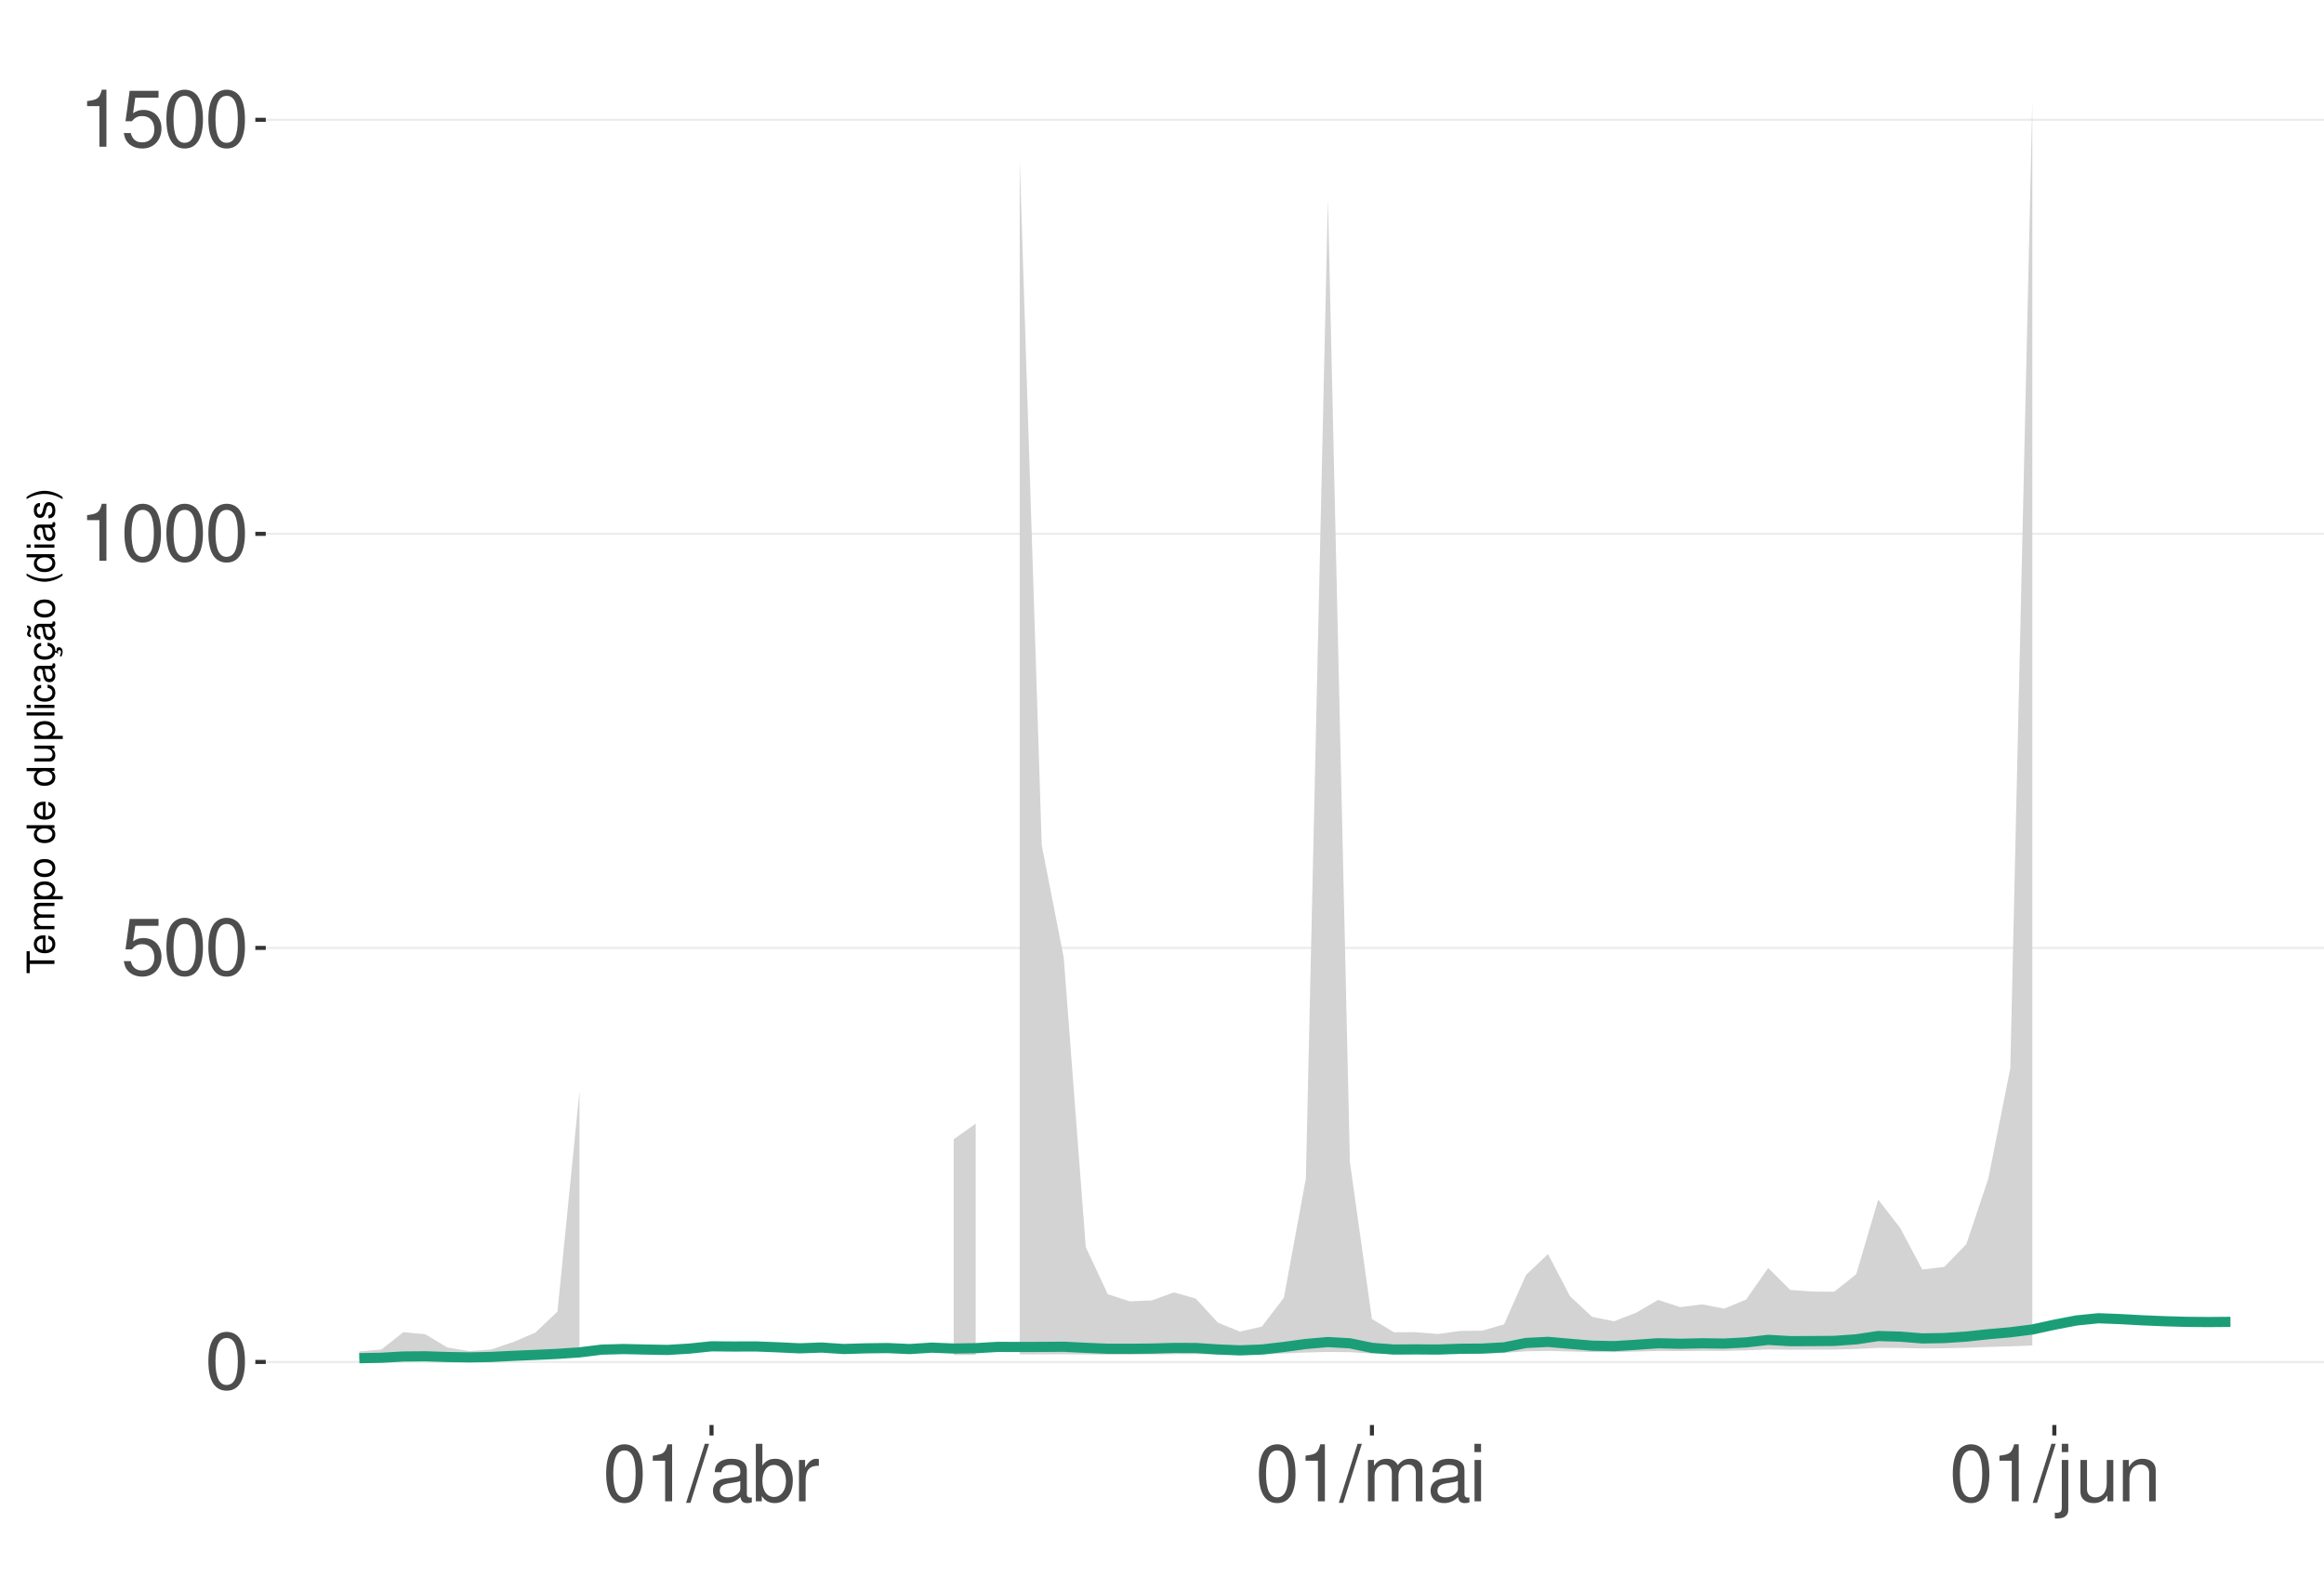
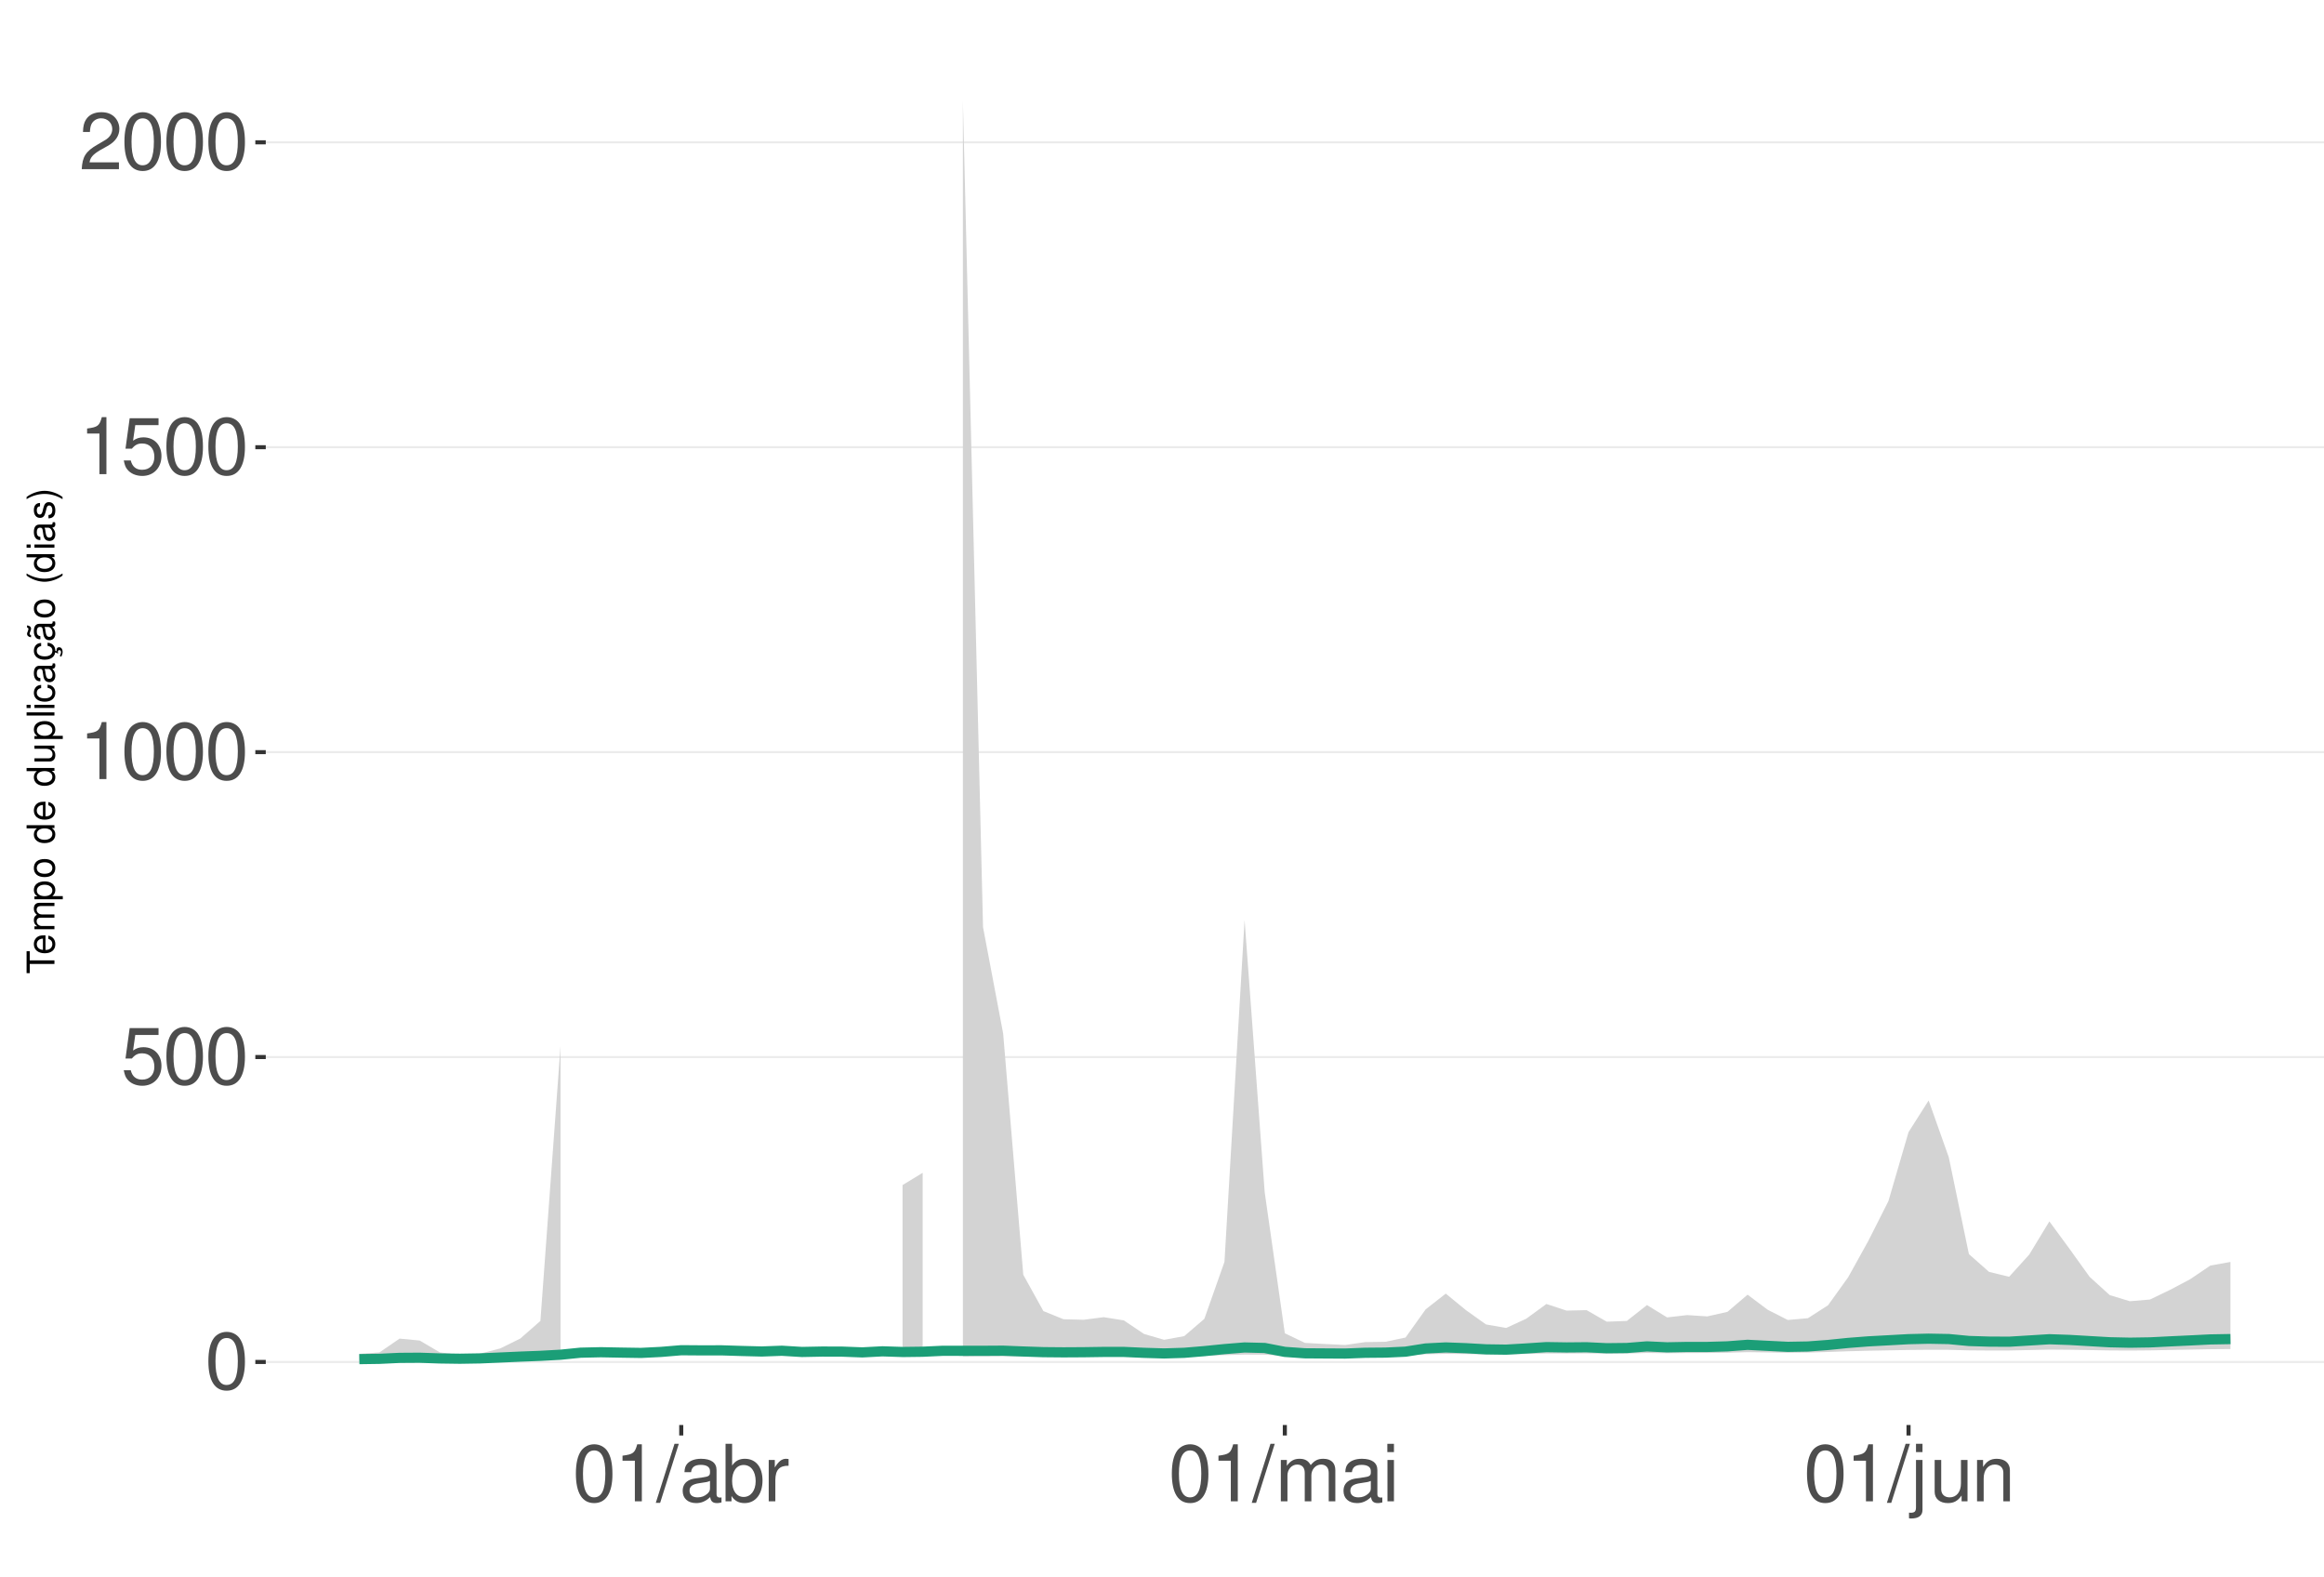
<svg xmlns="http://www.w3.org/2000/svg" xmlns:xlink="http://www.w3.org/1999/xlink" width="609pt" height="413pt" viewBox="0 0 609 413" version="1.1">
  <defs>
    <g>
      <symbol overflow="visible" id="glyph0-0">
        <path style="stroke:none;" d="" />
      </symbol>
      <symbol overflow="visible" id="glyph0-1">
        <path style="stroke:none;" d="M 5.688 -14.938 C 4.312 -14.938 3.078 -14.312 2.312 -13.297 C 1.359 -11.984 0.891 -10 0.891 -7.234 C 0.891 -2.188 2.547 0.469 5.688 0.469 C 8.781 0.469 10.469 -2.188 10.469 -7.109 C 10.469 -10 10.016 -11.938 9.047 -13.297 C 8.281 -14.328 7.062 -14.938 5.688 -14.938 Z M 5.688 -13.328 C 7.641 -13.328 8.609 -11.312 8.609 -7.266 C 8.609 -3.016 7.656 -1.031 5.641 -1.031 C 3.719 -1.031 2.75 -3.094 2.75 -7.203 C 2.75 -11.312 3.719 -13.328 5.688 -13.328 Z M 5.688 -13.328 " />
      </symbol>
      <symbol overflow="visible" id="glyph0-2">
        <path style="stroke:none;" d="M 9.828 -14.641 L 2.266 -14.641 L 1.172 -6.672 L 2.844 -6.672 C 3.703 -7.688 4.406 -8.031 5.562 -8.031 C 7.516 -8.031 8.734 -6.688 8.734 -4.531 C 8.734 -2.422 7.516 -1.141 5.531 -1.141 C 3.953 -1.141 2.969 -1.938 2.547 -3.594 L 0.719 -3.594 C 0.969 -2.391 1.172 -1.812 1.609 -1.281 C 2.438 -0.172 3.922 0.469 5.578 0.469 C 8.531 0.469 10.594 -1.672 10.594 -4.766 C 10.594 -7.656 8.672 -9.641 5.859 -9.641 C 4.828 -9.641 4 -9.375 3.156 -8.766 L 3.734 -12.844 L 9.828 -12.844 Z M 9.828 -14.641 " />
      </symbol>
      <symbol overflow="visible" id="glyph0-3">
        <path style="stroke:none;" d="M 5.344 -10.641 L 5.344 0 L 7.172 0 L 7.172 -14.938 L 5.969 -14.938 C 5.328 -12.641 4.922 -12.328 2.109 -11.953 L 2.109 -10.641 Z M 5.344 -10.641 " />
      </symbol>
      <symbol overflow="visible" id="glyph0-4">
+         <path style="stroke:none;" d="M 10.453 -1.797 L 2.75 -1.797 C 2.938 -3.031 3.594 -3.828 5.391 -4.922 L 7.453 -6.078 C 9.5 -7.203 10.562 -8.734 10.562 -10.578 C 10.562 -11.812 10.062 -12.969 9.188 -13.781 C 8.328 -14.562 7.25 -14.938 5.859 -14.938 C 4 -14.938 2.625 -14.281 1.812 -13 C 1.297 -12.203 1.078 -11.281 1.031 -9.766 L 2.844 -9.766 C 2.906 -10.781 3.031 -11.375 3.281 -11.875 C 3.766 -12.781 4.703 -13.344 5.797 -13.344 C 7.453 -13.344 8.703 -12.141 8.703 -10.531 C 8.703 -9.344 8.016 -8.297 6.719 -7.562 L 4.812 -6.438 C 1.75 -4.688 0.875 -3.281 0.703 -0.016 L 10.453 -0.016 Z M 10.453 -1.797 " />
+       </symbol>
+       <symbol overflow="visible" id="glyph0-5">
        <path style="stroke:none;" d="M 4.734 -15.062 L -0.172 0.406 L 0.969 0.406 L 5.859 -15.062 Z M 4.734 -15.062 " />
      </symbol>
-       <symbol overflow="visible" id="glyph0-5">
+       <symbol overflow="visible" id="glyph0-6">
        <path style="stroke:none;" d="M 11.047 -1.016 C 10.859 -0.969 10.781 -0.969 10.672 -0.969 C 10.078 -0.969 9.75 -1.281 9.75 -1.812 L 9.75 -8.188 C 9.75 -10.094 8.344 -11.141 5.688 -11.141 C 4.094 -11.141 2.828 -10.672 2.094 -9.875 C 1.594 -9.312 1.391 -8.703 1.344 -7.625 L 3.078 -7.625 C 3.219 -8.938 4 -9.547 5.625 -9.547 C 7.188 -9.547 8.031 -8.969 8.031 -7.938 L 8.031 -7.484 C 8.016 -6.734 7.641 -6.469 6.234 -6.281 C 3.797 -5.969 3.422 -5.891 2.766 -5.625 C 1.516 -5.078 0.875 -4.125 0.875 -2.734 C 0.875 -0.766 2.234 0.469 4.422 0.469 C 5.781 0.469 6.875 0 8.094 -1.109 C 8.219 0 8.766 0.469 9.875 0.469 C 10.25 0.469 10.469 0.438 11.047 0.297 Z M 8.031 -3.406 C 8.031 -2.828 7.875 -2.484 7.359 -2 C 6.656 -1.359 5.797 -1.031 4.797 -1.031 C 3.453 -1.031 2.672 -1.672 2.672 -2.766 C 2.672 -3.906 3.406 -4.484 5.266 -4.75 C 7.109 -5 7.453 -5.078 8.031 -5.344 Z M 8.031 -3.406 " />
      </symbol>
-       <symbol overflow="visible" id="glyph0-6">
+       <symbol overflow="visible" id="glyph0-7">
        <path style="stroke:none;" d="M 1.109 -15.062 L 1.109 0 L 2.672 0 L 2.672 -1.391 C 3.484 -0.125 4.578 0.469 6.094 0.469 C 8.938 0.469 10.797 -1.859 10.797 -5.453 C 10.797 -8.969 9.047 -11.141 6.172 -11.141 C 4.688 -11.141 3.641 -10.578 2.828 -9.359 L 2.828 -15.062 Z M 5.844 -9.516 C 7.766 -9.516 9 -7.844 9 -5.266 C 9 -2.812 7.719 -1.141 5.844 -1.141 C 4 -1.141 2.828 -2.781 2.828 -5.328 C 2.828 -7.875 4 -9.516 5.844 -9.516 Z M 5.844 -9.516 " />
      </symbol>
-       <symbol overflow="visible" id="glyph0-7">
+       <symbol overflow="visible" id="glyph0-8">
        <path style="stroke:none;" d="M 1.422 -10.828 L 1.422 0 L 3.156 0 L 3.156 -5.625 C 3.188 -8.219 4.25 -9.375 6.625 -9.312 L 6.625 -11.078 C 6.344 -11.109 6.172 -11.141 5.969 -11.141 C 4.859 -11.141 4 -10.469 3.016 -8.859 L 3.016 -10.828 Z M 1.422 -10.828 " />
      </symbol>
-       <symbol overflow="visible" id="glyph0-8">
+       <symbol overflow="visible" id="glyph0-9">
        <path style="stroke:none;" d="M 1.453 -10.828 L 1.453 0 L 3.188 0 L 3.188 -6.797 C 3.188 -8.359 4.312 -9.625 5.719 -9.625 C 7 -9.625 7.719 -8.844 7.719 -7.453 L 7.719 0 L 9.453 0 L 9.453 -6.797 C 9.453 -8.359 10.594 -9.625 12 -9.625 C 13.266 -9.625 14 -8.812 14 -7.453 L 14 0 L 15.734 0 L 15.734 -8.125 C 15.734 -10.062 14.625 -11.141 12.594 -11.141 C 11.156 -11.141 10.281 -10.703 9.281 -9.484 C 8.641 -10.641 7.766 -11.141 6.359 -11.141 C 4.922 -11.141 3.953 -10.594 3.031 -9.297 L 3.031 -10.828 Z M 1.453 -10.828 " />
      </symbol>
-       <symbol overflow="visible" id="glyph0-9">
+       <symbol overflow="visible" id="glyph0-10">
        <path style="stroke:none;" d="M 3.094 -10.828 L 1.391 -10.828 L 1.391 0 L 3.094 0 Z M 3.094 -15.062 L 1.359 -15.062 L 1.359 -12.891 L 3.094 -12.891 Z M 3.094 -15.062 " />
      </symbol>
-       <symbol overflow="visible" id="glyph0-10">
+       <symbol overflow="visible" id="glyph0-11">
        <path style="stroke:none;" d="M 1.453 -10.828 L 1.453 1.562 C 1.453 2.641 1.109 3 0.047 3 C -0.078 3 -0.141 3 -0.375 2.969 L -0.375 4.438 C -0.172 4.484 -0.062 4.5 0.203 4.5 C 2.141 4.5 3.156 3.734 3.156 2.25 L 3.156 -10.828 Z M 3.156 -15.062 L 1.453 -15.062 L 1.453 -12.891 L 3.156 -12.891 Z M 3.156 -15.062 " />
      </symbol>
-       <symbol overflow="visible" id="glyph0-11">
+       <symbol overflow="visible" id="glyph0-12">
        <path style="stroke:none;" d="M 9.953 0 L 9.953 -10.828 L 8.234 -10.828 L 8.234 -4.688 C 8.234 -2.484 7.078 -1.031 5.281 -1.031 C 3.922 -1.031 3.062 -1.859 3.062 -3.156 L 3.062 -10.828 L 1.344 -10.828 L 1.344 -2.484 C 1.344 -0.688 2.688 0.469 4.797 0.469 C 6.375 0.469 7.391 -0.078 8.406 -1.516 L 8.406 0 Z M 9.953 0 " />
      </symbol>
-       <symbol overflow="visible" id="glyph0-12">
+       <symbol overflow="visible" id="glyph0-13">
        <path style="stroke:none;" d="M 1.453 -10.828 L 1.453 0 L 3.188 0 L 3.188 -5.969 C 3.188 -8.188 4.344 -9.625 6.109 -9.625 C 7.484 -9.625 8.344 -8.797 8.344 -7.5 L 8.344 0 L 10.062 0 L 10.062 -8.188 C 10.062 -9.984 8.719 -11.141 6.625 -11.141 C 5.016 -11.141 3.984 -10.516 3.031 -9 L 3.031 -10.828 Z M 1.453 -10.828 " />
      </symbol>
      <symbol overflow="visible" id="glyph1-0">
        <path style="stroke:none;" d="" />
      </symbol>
      <symbol overflow="visible" id="glyph1-1">
        <path style="stroke:none;" d="M -6.469 -3.547 L -6.469 -5.938 L -7.297 -5.938 L -7.297 -0.203 L -6.469 -0.203 L -6.469 -2.609 L 0 -2.609 L 0 -3.547 Z M -6.469 -3.547 " />
      </symbol>
      <symbol overflow="visible" id="glyph1-2">
        <path style="stroke:none;" d="M -2.344 -5.125 C -3.141 -5.125 -3.625 -5.062 -4.016 -4.922 C -4.875 -4.578 -5.391 -3.781 -5.391 -2.797 C -5.391 -1.344 -4.281 -0.406 -2.547 -0.406 C -0.812 -0.406 0.234 -1.297 0.234 -2.781 C 0.234 -3.984 -0.453 -4.812 -1.594 -5.016 L -1.594 -4.188 C -0.906 -3.953 -0.547 -3.484 -0.547 -2.812 C -0.547 -2.281 -0.781 -1.828 -1.219 -1.547 C -1.516 -1.344 -1.812 -1.281 -2.344 -1.266 Z M -3.016 -1.297 C -3.984 -1.359 -4.625 -1.953 -4.625 -2.797 C -4.625 -3.641 -3.953 -4.234 -3.016 -4.234 Z M -3.016 -1.297 " />
      </symbol>
      <symbol overflow="visible" id="glyph1-3">
        <path style="stroke:none;" d="M -5.234 -0.703 L 0 -0.703 L 0 -1.547 L -3.297 -1.547 C -4.047 -1.547 -4.656 -2.094 -4.656 -2.766 C -4.656 -3.391 -4.281 -3.734 -3.609 -3.734 L 0 -3.734 L 0 -4.578 L -3.297 -4.578 C -4.047 -4.578 -4.656 -5.125 -4.656 -5.812 C -4.656 -6.422 -4.266 -6.781 -3.609 -6.781 L 0 -6.781 L 0 -7.625 L -3.938 -7.625 C -4.875 -7.625 -5.391 -7.078 -5.391 -6.094 C -5.391 -5.406 -5.188 -4.984 -4.594 -4.484 C -5.156 -4.188 -5.391 -3.766 -5.391 -3.078 C -5.391 -2.375 -5.125 -1.906 -4.5 -1.469 L -5.234 -1.469 Z M -5.234 -0.703 " />
      </symbol>
      <symbol overflow="visible" id="glyph1-4">
        <path style="stroke:none;" d="M 2.188 -0.547 L 2.188 -1.375 L -0.547 -1.375 C -0.016 -1.812 0.234 -2.312 0.234 -2.984 C 0.234 -4.344 -0.859 -5.234 -2.531 -5.234 C -4.297 -5.234 -5.391 -4.375 -5.391 -2.984 C -5.391 -2.266 -5.062 -1.703 -4.453 -1.312 L -5.234 -1.312 L -5.234 -0.547 Z M -4.609 -2.844 C -4.609 -3.766 -3.797 -4.359 -2.547 -4.359 C -1.359 -4.359 -0.547 -3.75 -0.547 -2.844 C -0.547 -1.953 -1.344 -1.375 -2.578 -1.375 C -3.812 -1.375 -4.609 -1.953 -4.609 -2.844 Z M -4.609 -2.844 " />
      </symbol>
      <symbol overflow="visible" id="glyph1-5">
        <path style="stroke:none;" d="M -5.391 -2.719 C -5.391 -1.234 -4.344 -0.359 -2.578 -0.359 C -0.812 -0.359 0.234 -1.234 0.234 -2.734 C 0.234 -4.203 -0.812 -5.094 -2.547 -5.094 C -4.359 -5.094 -5.391 -4.234 -5.391 -2.719 Z M -4.625 -2.734 C -4.625 -3.672 -3.844 -4.234 -2.547 -4.234 C -1.312 -4.234 -0.547 -3.656 -0.547 -2.734 C -0.547 -1.797 -1.312 -1.234 -2.578 -1.234 C -3.844 -1.234 -4.625 -1.797 -4.625 -2.734 Z M -4.625 -2.734 " />
      </symbol>
      <symbol overflow="visible" id="glyph1-6">
        <path style="stroke:none;" d="" />
      </symbol>
      <symbol overflow="visible" id="glyph1-7">
        <path style="stroke:none;" d="M -7.297 -4.953 L -7.297 -4.125 L -4.578 -4.125 C -5.109 -3.766 -5.391 -3.203 -5.391 -2.516 C -5.391 -1.156 -4.297 -0.266 -2.625 -0.266 C -0.859 -0.266 0.234 -1.125 0.234 -2.547 C 0.234 -3.266 -0.047 -3.766 -0.688 -4.203 L 0 -4.203 L 0 -4.953 Z M -4.609 -2.656 C -4.609 -3.547 -3.812 -4.125 -2.562 -4.125 C -1.344 -4.125 -0.547 -3.547 -0.547 -2.656 C -0.547 -1.734 -1.359 -1.125 -2.578 -1.125 C -3.797 -1.125 -4.609 -1.734 -4.609 -2.656 Z M -4.609 -2.656 " />
      </symbol>
      <symbol overflow="visible" id="glyph1-8">
        <path style="stroke:none;" d="M 0 -4.812 L -5.234 -4.812 L -5.234 -3.984 L -2.266 -3.984 C -1.203 -3.984 -0.5 -3.438 -0.5 -2.562 C -0.5 -1.906 -0.906 -1.484 -1.531 -1.484 L -5.234 -1.484 L -5.234 -0.656 L -1.203 -0.656 C -0.328 -0.656 0.234 -1.297 0.234 -2.312 C 0.234 -3.094 -0.047 -3.578 -0.734 -4.062 L 0 -4.062 Z M 0 -4.812 " />
      </symbol>
      <symbol overflow="visible" id="glyph1-9">
        <path style="stroke:none;" d="M -7.297 -1.516 L -7.297 -0.688 L 0 -0.688 L 0 -1.516 Z M -7.297 -1.516 " />
      </symbol>
      <symbol overflow="visible" id="glyph1-10">
        <path style="stroke:none;" d="M -5.234 -1.5 L -5.234 -0.672 L 0 -0.672 L 0 -1.5 Z M -7.297 -1.5 L -7.297 -0.656 L -6.234 -0.656 L -6.234 -1.5 Z M -7.297 -1.5 " />
      </symbol>
      <symbol overflow="visible" id="glyph1-11">
        <path style="stroke:none;" d="M -3.484 -4.703 C -3.984 -4.672 -4.312 -4.562 -4.609 -4.359 C -5.094 -4 -5.391 -3.375 -5.391 -2.641 C -5.391 -1.219 -4.266 -0.312 -2.531 -0.312 C -0.844 -0.312 0.234 -1.203 0.234 -2.625 C 0.234 -3.875 -0.516 -4.672 -1.797 -4.766 L -1.797 -3.938 C -0.953 -3.797 -0.547 -3.359 -0.547 -2.656 C -0.547 -1.734 -1.297 -1.188 -2.531 -1.188 C -3.844 -1.188 -4.625 -1.719 -4.625 -2.625 C -4.625 -3.328 -4.203 -3.766 -3.484 -3.875 Z M -3.484 -4.703 " />
      </symbol>
      <symbol overflow="visible" id="glyph1-12">
        <path style="stroke:none;" d="M -0.484 -5.344 C -0.469 -5.266 -0.469 -5.219 -0.469 -5.172 C -0.469 -4.875 -0.625 -4.719 -0.875 -4.719 L -3.953 -4.719 C -4.891 -4.719 -5.391 -4.047 -5.391 -2.75 C -5.391 -1.984 -5.172 -1.375 -4.781 -1.016 C -4.516 -0.766 -4.203 -0.672 -3.688 -0.656 L -3.688 -1.484 C -4.328 -1.562 -4.625 -1.938 -4.625 -2.719 C -4.625 -3.484 -4.344 -3.891 -3.844 -3.891 L -3.625 -3.891 C -3.266 -3.875 -3.125 -3.703 -3.047 -3.016 C -2.891 -1.844 -2.844 -1.656 -2.719 -1.344 C -2.453 -0.734 -2 -0.422 -1.312 -0.422 C -0.375 -0.422 0.234 -1.078 0.234 -2.141 C 0.234 -2.797 0 -3.328 -0.547 -3.922 C 0 -3.984 0.234 -4.234 0.234 -4.781 C 0.234 -4.953 0.203 -5.062 0.141 -5.344 Z M -1.656 -3.891 C -1.375 -3.891 -1.203 -3.812 -0.969 -3.562 C -0.656 -3.219 -0.5 -2.812 -0.5 -2.312 C -0.5 -1.672 -0.812 -1.297 -1.344 -1.297 C -1.891 -1.297 -2.172 -1.656 -2.297 -2.547 C -2.422 -3.438 -2.453 -3.609 -2.594 -3.891 Z M -1.656 -3.891 " />
      </symbol>
      <symbol overflow="visible" id="glyph1-13">
        <path style="stroke:none;" d="M 0.234 -2.641 C 0.234 -3.875 -0.547 -4.703 -1.797 -4.766 L -1.797 -3.938 C -0.953 -3.797 -0.531 -3.359 -0.531 -2.656 C -0.531 -1.734 -1.281 -1.188 -2.516 -1.188 C -3.844 -1.188 -4.625 -1.719 -4.625 -2.625 C -4.625 -3.328 -4.203 -3.766 -3.484 -3.875 L -3.484 -4.703 C -3.984 -4.672 -4.312 -4.562 -4.609 -4.359 C -5.094 -4 -5.391 -3.375 -5.391 -2.641 C -5.391 -1.219 -4.266 -0.312 -2.531 -0.312 C -1.469 -0.312 -0.625 -0.672 -0.156 -1.312 C 0.047 -1.594 0.125 -1.812 0.203 -2.25 L 0.922 -1.938 L 0.984 -2.062 C 0.938 -2.188 0.906 -2.25 0.906 -2.375 C 0.906 -2.656 1.047 -2.828 1.281 -2.828 C 1.547 -2.828 1.734 -2.594 1.734 -2.297 C 1.734 -2.031 1.672 -1.844 1.438 -1.406 L 1.406 -1.312 L 1.812 -1.094 C 2.078 -1.75 2.141 -1.953 2.141 -2.344 C 2.141 -3.109 1.781 -3.578 1.203 -3.578 C 0.781 -3.578 0.547 -3.297 0.547 -2.797 C 0.547 -2.703 0.547 -2.641 0.562 -2.516 Z M 0.234 -2.641 " />
      </symbol>
      <symbol overflow="visible" id="glyph1-14">
        <path style="stroke:none;" d="M -0.484 -5.344 C -0.469 -5.266 -0.469 -5.219 -0.469 -5.172 C -0.469 -4.875 -0.625 -4.719 -0.875 -4.719 L -3.953 -4.719 C -4.891 -4.719 -5.391 -4.047 -5.391 -2.75 C -5.391 -1.984 -5.172 -1.375 -4.781 -1.016 C -4.516 -0.766 -4.203 -0.672 -3.688 -0.656 L -3.688 -1.484 C -4.328 -1.562 -4.625 -1.938 -4.625 -2.719 C -4.625 -3.484 -4.344 -3.891 -3.844 -3.891 L -3.625 -3.891 C -3.266 -3.875 -3.125 -3.703 -3.047 -3.016 C -2.891 -1.844 -2.844 -1.656 -2.719 -1.344 C -2.453 -0.734 -2 -0.422 -1.312 -0.422 C -0.375 -0.422 0.234 -1.078 0.234 -2.141 C 0.234 -2.797 0 -3.328 -0.547 -3.922 C 0 -3.984 0.234 -4.234 0.234 -4.781 C 0.234 -4.953 0.203 -5.062 0.141 -5.344 Z M -1.656 -3.891 C -1.375 -3.891 -1.203 -3.812 -0.969 -3.562 C -0.656 -3.219 -0.5 -2.812 -0.5 -2.312 C -0.5 -1.672 -0.812 -1.297 -1.344 -1.297 C -1.891 -1.297 -2.172 -1.656 -2.297 -2.547 C -2.422 -3.438 -2.453 -3.609 -2.594 -3.891 Z M -7.172 -3.75 C -6.922 -3.672 -6.812 -3.547 -6.812 -3.375 C -6.812 -3.25 -6.875 -2.984 -6.984 -2.734 C -7.156 -2.312 -7.172 -2.25 -7.172 -2.047 C -7.172 -1.594 -6.797 -1.297 -6.141 -1.188 L -6.141 -1.766 C -6.375 -1.812 -6.5 -1.938 -6.5 -2.094 C -6.5 -2.203 -6.469 -2.344 -6.375 -2.578 C -6.156 -3.156 -6.125 -3.234 -6.125 -3.438 C -6.125 -3.922 -6.484 -4.219 -7.172 -4.312 Z M -7.172 -3.75 " />
      </symbol>
      <symbol overflow="visible" id="glyph1-15">
        <path style="stroke:none;" d="M -7.297 -2.359 C -5.984 -1.359 -4.156 -0.734 -2.594 -0.734 C -1.016 -0.734 0.812 -1.359 2.125 -2.359 L 2.125 -2.906 C 0.688 -2.031 -0.984 -1.547 -2.594 -1.547 C -4.188 -1.547 -5.875 -2.031 -7.297 -2.906 Z M -7.297 -2.359 " />
      </symbol>
      <symbol overflow="visible" id="glyph1-16">
        <path style="stroke:none;" d="M -3.781 -4.375 C -4.812 -4.375 -5.391 -3.688 -5.391 -2.484 C -5.391 -1.266 -4.766 -0.469 -3.797 -0.469 C -2.969 -0.469 -2.578 -0.891 -2.281 -2.125 L -2.094 -2.906 C -1.953 -3.484 -1.734 -3.719 -1.375 -3.719 C -0.875 -3.719 -0.547 -3.234 -0.547 -2.5 C -0.547 -2.047 -0.672 -1.672 -0.891 -1.453 C -1.047 -1.328 -1.188 -1.266 -1.562 -1.219 L -1.562 -0.344 C -0.344 -0.375 0.234 -1.062 0.234 -2.438 C 0.234 -3.75 -0.422 -4.594 -1.438 -4.594 C -2.203 -4.594 -2.641 -4.156 -2.891 -3.109 L -3.078 -2.312 C -3.234 -1.625 -3.453 -1.344 -3.828 -1.344 C -4.312 -1.344 -4.625 -1.766 -4.625 -2.453 C -4.625 -3.125 -4.328 -3.484 -3.781 -3.5 Z M -3.781 -4.375 " />
      </symbol>
      <symbol overflow="visible" id="glyph1-17">
        <path style="stroke:none;" d="M 2.125 -0.938 C 0.812 -1.938 -1.016 -2.562 -2.578 -2.562 C -4.156 -2.562 -5.984 -1.938 -7.297 -0.938 L -7.297 -0.375 C -5.859 -1.266 -4.188 -1.75 -2.578 -1.75 C -0.984 -1.75 0.703 -1.266 2.125 -0.375 Z M 2.125 -0.938 " />
      </symbol>
    </g>
    <clipPath id="clip1">
      <path d="M 69.645 9.961 L 609 9.961 L 609 373.328 L 69.645 373.328 Z M 69.645 9.961 " />
    </clipPath>
    <clipPath id="clip2">
      <path d="M 69.645 356 L 609 356 L 609 358 L 69.645 358 Z M 69.645 356 " />
    </clipPath>
    <clipPath id="clip3">
-       <path d="M 69.645 248 L 609 248 L 609 249 L 69.645 249 Z M 69.645 248 " />
+       <path d="M 69.645 276 L 609 276 L 609 278 L 69.645 278 Z M 69.645 276 " />
    </clipPath>
    <clipPath id="clip4">
-       <path d="M 69.645 139 L 609 139 L 609 141 L 69.645 141 Z M 69.645 139 " />
+       <path d="M 69.645 196 L 609 196 L 609 198 L 69.645 198 Z M 69.645 196 " />
    </clipPath>
    <clipPath id="clip5">
-       <path d="M 69.645 31 L 609 31 L 609 32 L 69.645 32 Z M 69.645 31 " />
+       <path d="M 69.645 116 L 609 116 L 609 118 L 69.645 118 Z M 69.645 116 " />
+     </clipPath>
+     <clipPath id="clip6">
+       <path d="M 69.645 37 L 609 37 L 609 38 L 69.645 38 Z M 69.645 37 " />
    </clipPath>
  </defs>
  <g id="surface203">
    <rect x="0" y="0" width="609" height="413" style="fill:rgb(100%,100%,100%);fill-opacity:1;stroke:none;" />
    <rect x="0" y="0" width="609" height="413" style="fill:rgb(100%,100%,100%);fill-opacity:1;stroke:none;" />
    <path style="fill:none;stroke-width:1.067;stroke-linecap:round;stroke-linejoin:round;stroke:rgb(100%,100%,100%);stroke-opacity:1;stroke-miterlimit:10;" d="M 0 413 L 609 413 L 609 0 L 0 0 Z M 0 413 " />
    <g clip-path="url(#clip1)" clip-rule="nonzero">
      <path style=" stroke:none;fill-rule:nonzero;fill:rgb(100%,100%,100%);fill-opacity:1;" d="M 69.645 373.328 L 609 373.328 L 609 9.961 L 69.645 9.961 Z M 69.645 373.328 " />
    </g>
    <g clip-path="url(#clip2)" clip-rule="nonzero">
      <path style="fill:none;stroke-width:0.533;stroke-linecap:butt;stroke-linejoin:round;stroke:rgb(92.157%,92.157%,92.157%);stroke-opacity:1;stroke-miterlimit:10;" d="M 69.645 356.812 L 609 356.812 " />
    </g>
    <g clip-path="url(#clip3)" clip-rule="nonzero">
-       <path style="fill:none;stroke-width:0.533;stroke-linecap:butt;stroke-linejoin:round;stroke:rgb(92.157%,92.157%,92.157%);stroke-opacity:1;stroke-miterlimit:10;" d="M 69.645 248.336 L 609 248.336 " />
+       <path style="fill:none;stroke-width:0.533;stroke-linecap:butt;stroke-linejoin:round;stroke:rgb(92.157%,92.157%,92.157%);stroke-opacity:1;stroke-miterlimit:10;" d="M 69.645 276.93 L 609 276.93 " />
    </g>
    <g clip-path="url(#clip4)" clip-rule="nonzero">
-       <path style="fill:none;stroke-width:0.533;stroke-linecap:butt;stroke-linejoin:round;stroke:rgb(92.157%,92.157%,92.157%);stroke-opacity:1;stroke-miterlimit:10;" d="M 69.645 139.859 L 609 139.859 " />
+       <path style="fill:none;stroke-width:0.533;stroke-linecap:butt;stroke-linejoin:round;stroke:rgb(92.157%,92.157%,92.157%);stroke-opacity:1;stroke-miterlimit:10;" d="M 69.645 197.047 L 609 197.047 " />
    </g>
    <g clip-path="url(#clip5)" clip-rule="nonzero">
-       <path style="fill:none;stroke-width:0.533;stroke-linecap:butt;stroke-linejoin:round;stroke:rgb(92.157%,92.157%,92.157%);stroke-opacity:1;stroke-miterlimit:10;" d="M 69.645 31.383 L 609 31.383 " />
-     </g>
-     <path style=" stroke:none;fill-rule:nonzero;fill:rgb(82.745%,82.745%,82.745%);fill-opacity:1;" d="M 94.16 354.055 L 99.93 353.555 L 105.699 349.004 L 111.465 349.559 L 117.234 353.023 L 123.004 353.977 L 128.773 353.52 L 134.539 351.578 L 140.309 349.098 L 146.078 343.617 L 151.848 285.883 L 151.848 355.535 L 146.078 355.66 L 134.539 355.863 L 128.773 355.992 L 123.004 356.051 L 117.234 356.031 L 111.465 355.988 L 105.699 356.027 L 99.93 356.156 L 94.16 356.211 Z M 94.16 354.055 " />
-     <path style=" stroke:none;fill-rule:nonzero;fill:rgb(82.745%,82.745%,82.745%);fill-opacity:1;" d="M 249.91 298.449 L 255.68 294.387 L 255.68 354.953 L 249.91 354.996 Z M 249.91 298.449 " />
-     <path style=" stroke:none;fill-rule:nonzero;fill:rgb(82.745%,82.745%,82.745%);fill-opacity:1;" d="M 267.215 42.047 L 272.984 221.406 L 278.754 250.902 L 284.523 326.711 L 290.289 339.051 L 296.059 340.926 L 301.828 340.688 L 307.598 338.574 L 313.363 340.207 L 319.133 346.512 L 324.902 348.852 L 330.668 347.531 L 336.438 339.984 L 342.207 308.723 L 347.977 52.094 L 353.742 304.473 L 359.512 345.543 L 365.281 349.031 L 371.051 349.016 L 376.816 349.484 L 382.586 348.684 L 388.355 348.621 L 394.125 346.965 L 399.891 334.016 L 405.66 328.543 L 411.43 339.609 L 417.199 344.984 L 422.965 346.145 L 428.734 343.906 L 434.504 340.559 L 440.27 342.441 L 446.039 341.715 L 451.809 342.832 L 457.578 340.457 L 463.344 332.18 L 469.113 337.938 L 474.883 338.352 L 480.652 338.41 L 486.418 333.82 L 492.188 314.273 L 497.957 321.742 L 503.727 332.609 L 509.492 331.898 L 515.262 325.969 L 521.031 308.793 L 526.801 279.852 L 532.566 26.48 L 532.566 352.504 L 526.801 352.715 L 521.031 352.879 L 515.262 353.086 L 509.492 353.227 L 503.727 353.277 L 497.957 353.148 L 492.188 353.117 L 486.418 353.41 L 480.652 353.566 L 474.883 353.598 L 469.113 353.621 L 463.344 353.531 L 457.578 353.773 L 451.809 353.898 L 446.039 353.891 L 440.27 353.953 L 434.504 353.926 L 428.734 354.09 L 422.965 354.238 L 417.199 354.211 L 411.43 354.055 L 405.66 353.91 L 399.891 354.02 L 394.125 354.441 L 388.355 354.582 L 382.586 354.621 L 376.816 354.719 L 371.051 354.719 L 365.281 354.75 L 359.512 354.605 L 353.742 354.25 L 347.977 354.18 L 342.207 354.336 L 336.438 354.59 L 330.668 354.836 L 324.902 354.938 L 319.133 354.867 L 313.363 354.754 L 307.598 354.773 L 301.828 354.84 L 296.059 354.879 L 290.289 354.891 L 284.523 354.84 L 278.754 354.781 L 272.984 354.812 L 267.215 354.836 Z M 267.215 42.047 " />
-     <path style="fill:none;stroke-width:2.667;stroke-linecap:butt;stroke-linejoin:round;stroke:rgb(10.588%,61.961%,46.667%);stroke-opacity:1;stroke-miterlimit:10;" d="M 94.16 355.824 L 99.93 355.715 L 105.699 355.379 L 111.465 355.328 L 117.234 355.516 L 123.004 355.609 L 128.773 355.496 L 134.539 355.203 L 140.309 354.961 L 146.078 354.691 L 151.848 354.301 L 157.613 353.586 L 163.383 353.422 L 169.152 353.555 L 174.922 353.66 L 180.688 353.305 L 186.457 352.711 L 192.227 352.762 L 197.996 352.742 L 203.762 352.969 L 209.531 353.238 L 215.301 353.035 L 221.066 353.418 L 226.836 353.238 L 232.605 353.168 L 238.375 353.43 L 244.141 353.059 L 249.91 353.289 L 255.68 353.199 L 261.449 352.863 L 267.215 352.883 L 272.984 352.867 L 278.754 352.824 L 284.523 353.109 L 290.289 353.344 L 296.059 353.359 L 301.828 353.297 L 307.598 353.141 L 313.363 353.152 L 319.133 353.535 L 324.902 353.773 L 330.668 353.551 L 336.438 352.883 L 342.207 352.098 L 347.977 351.594 L 353.742 351.922 L 359.512 353.117 L 365.281 353.551 L 371.051 353.512 L 376.816 353.555 L 382.586 353.359 L 388.355 353.305 L 394.125 352.988 L 399.891 351.836 L 405.66 351.551 L 411.43 352.059 L 417.199 352.543 L 422.965 352.664 L 428.734 352.312 L 434.504 351.91 L 440.27 352.043 L 446.039 351.918 L 451.809 351.992 L 457.578 351.684 L 463.344 351.02 L 469.113 351.355 L 474.883 351.336 L 480.652 351.289 L 486.418 350.883 L 492.188 350.016 L 497.957 350.176 L 503.727 350.641 L 509.492 350.543 L 515.262 350.164 L 521.031 349.539 L 526.801 349.031 L 532.566 348.305 L 538.336 347.051 L 544.105 345.941 L 549.871 345.355 L 555.641 345.582 L 561.41 345.898 L 567.18 346.137 L 572.945 346.301 L 578.715 346.355 L 584.484 346.305 " />
+       <path style="fill:none;stroke-width:0.533;stroke-linecap:butt;stroke-linejoin:round;stroke:rgb(92.157%,92.157%,92.157%);stroke-opacity:1;stroke-miterlimit:10;" d="M 69.645 117.164 L 609 117.164 " />
+     </g>
+     <g clip-path="url(#clip6)" clip-rule="nonzero">
+       <path style="fill:none;stroke-width:0.533;stroke-linecap:butt;stroke-linejoin:round;stroke:rgb(92.157%,92.157%,92.157%);stroke-opacity:1;stroke-miterlimit:10;" d="M 69.645 37.281 L 609 37.281 " />
+     </g>
+     <path style=" stroke:none;fill-rule:nonzero;fill:rgb(82.745%,82.745%,82.745%);fill-opacity:1;" d="M 94.16 354.684 L 99.434 354.309 L 104.707 350.691 L 109.977 351.195 L 115.25 354.297 L 120.523 354.93 L 125.797 354.629 L 131.066 353.273 L 136.34 350.676 L 141.613 346.059 L 146.883 274.094 L 146.883 355.855 L 141.613 355.945 L 136.34 356.02 L 131.066 356.117 L 125.797 356.219 L 120.523 356.266 L 115.25 356.246 L 109.977 356.199 L 104.707 356.227 L 99.434 356.32 L 94.16 356.363 Z M 94.16 354.684 " />
+     <path style=" stroke:none;fill-rule:nonzero;fill:rgb(82.745%,82.745%,82.745%);fill-opacity:1;" d="M 236.512 310.465 L 241.785 307.254 L 241.785 355.434 L 236.512 355.465 Z M 236.512 310.465 " />
+     <path style=" stroke:none;fill-rule:nonzero;fill:rgb(82.745%,82.745%,82.745%);fill-opacity:1;" d="M 252.328 26.48 L 257.602 242.906 L 262.875 270.758 L 268.148 333.965 L 273.418 343.477 L 278.691 345.617 L 283.965 345.754 L 289.234 345.078 L 294.508 345.922 L 299.781 349.469 L 305.051 351.004 L 310.324 350.043 L 315.598 345.516 L 320.871 330.574 L 326.141 241.008 L 331.414 312.367 L 336.688 349.297 L 341.957 351.816 L 347.23 352.102 L 352.504 352.359 L 357.777 351.605 L 363.047 351.52 L 368.32 350.406 L 373.594 343.027 L 378.863 338.902 L 384.137 343.227 L 389.41 346.98 L 394.68 347.902 L 399.953 345.48 L 405.227 341.621 L 410.5 343.352 L 415.77 343.234 L 421.043 346.258 L 426.316 346.062 L 431.586 341.902 L 436.859 345.137 L 442.133 344.531 L 447.406 344.871 L 452.676 343.68 L 457.949 339.18 L 463.223 343.137 L 468.492 345.812 L 473.766 345.344 L 479.039 341.953 L 484.309 334.613 L 489.582 325.102 L 494.855 314.672 L 500.129 296.598 L 505.398 288.301 L 510.672 303.168 L 515.945 328.547 L 521.215 333.203 L 526.488 334.492 L 531.762 328.668 L 537.035 319.984 L 542.305 327.16 L 547.578 334.508 L 552.852 339.293 L 558.121 340.898 L 563.395 340.453 L 568.668 337.914 L 573.938 335.129 L 579.211 331.559 L 584.484 330.602 L 584.484 353.426 L 579.211 353.469 L 573.938 353.566 L 568.668 353.664 L 563.395 353.77 L 558.121 353.812 L 552.852 353.785 L 547.578 353.695 L 542.305 353.613 L 537.035 353.574 L 526.488 353.801 L 521.215 353.805 L 515.945 353.766 L 510.672 353.633 L 505.398 353.621 L 500.129 353.668 L 489.582 353.863 L 484.309 354.004 L 479.039 354.195 L 473.766 354.348 L 468.492 354.395 L 463.223 354.312 L 457.949 354.238 L 452.676 354.387 L 447.406 354.457 L 442.133 354.469 L 436.859 354.52 L 431.586 354.445 L 426.316 354.605 L 421.043 354.641 L 415.77 354.566 L 410.5 354.594 L 405.227 354.582 L 399.953 354.715 L 394.68 354.84 L 389.41 354.824 L 384.137 354.734 L 378.863 354.684 L 373.594 354.785 L 368.32 355.102 L 363.047 355.215 L 357.777 355.246 L 352.504 355.348 L 347.23 355.348 L 341.957 355.344 L 336.688 355.211 L 331.414 354.902 L 326.141 354.879 L 320.871 355.012 L 315.598 355.188 L 310.324 355.355 L 305.051 355.43 L 299.781 355.383 L 294.508 355.316 L 289.234 355.328 L 283.965 355.367 L 278.691 355.391 L 273.418 355.391 L 268.148 355.352 L 262.875 355.309 L 257.602 355.332 L 252.328 355.348 Z M 252.328 26.48 " />
+     <path style="fill:none;stroke-width:2.667;stroke-linecap:butt;stroke-linejoin:round;stroke:rgb(10.588%,61.961%,46.667%);stroke-opacity:1;stroke-miterlimit:10;" d="M 94.16 356.066 L 99.434 355.988 L 104.707 355.738 L 109.977 355.703 L 115.25 355.887 L 120.523 355.961 L 125.797 355.875 L 131.066 355.648 L 136.34 355.41 L 141.613 355.207 L 146.883 354.914 L 152.156 354.379 L 157.43 354.258 L 162.699 354.359 L 167.973 354.441 L 173.246 354.176 L 178.52 353.734 L 183.789 353.773 L 189.062 353.762 L 194.336 353.93 L 199.605 354.066 L 204.879 353.871 L 210.152 354.191 L 215.422 354.086 L 220.695 354.102 L 225.969 354.301 L 231.242 354.023 L 236.512 354.195 L 241.785 354.129 L 247.059 353.883 L 252.328 353.895 L 257.602 353.887 L 262.875 353.855 L 268.148 354.066 L 273.418 354.242 L 278.691 354.289 L 283.965 354.258 L 289.234 354.18 L 294.508 354.18 L 299.781 354.418 L 305.051 354.578 L 310.324 354.414 L 315.598 353.973 L 320.871 353.441 L 326.141 353.012 L 331.414 353.148 L 336.688 354.172 L 341.957 354.543 L 347.23 354.578 L 352.504 354.609 L 357.777 354.406 L 363.047 354.359 L 368.32 354.113 L 373.594 353.277 L 378.863 353.004 L 384.137 353.203 L 389.41 353.504 L 394.68 353.582 L 399.953 353.27 L 405.227 352.922 L 410.5 353.004 L 415.77 352.957 L 421.043 353.211 L 426.316 353.152 L 431.586 352.727 L 436.859 352.977 L 442.133 352.875 L 447.406 352.875 L 452.676 352.719 L 457.949 352.316 L 463.223 352.586 L 468.492 352.848 L 473.766 352.754 L 479.039 352.359 L 484.309 351.824 L 489.582 351.414 L 494.855 351.129 L 500.129 350.836 L 505.398 350.711 L 510.672 350.809 L 515.945 351.312 L 521.215 351.477 L 526.488 351.504 L 531.762 351.184 L 537.035 350.855 L 542.305 351.035 L 547.578 351.344 L 552.852 351.648 L 558.121 351.762 L 563.395 351.68 L 568.668 351.414 L 573.938 351.168 L 579.211 350.906 L 584.484 350.812 " />
    <g style="fill:rgb(30.196%,30.196%,30.196%);fill-opacity:1;">
      <use xlink:href="#glyph0-1" x="53.715" y="363.866" />
    </g>
    <g style="fill:rgb(30.196%,30.196%,30.196%);fill-opacity:1;">
-       <use xlink:href="#glyph0-2" x="31.715" y="255.39" />
-       <use xlink:href="#glyph0-1" x="42.715" y="255.39" />
-       <use xlink:href="#glyph0-1" x="53.715" y="255.39" />
-     </g>
-     <g style="fill:rgb(30.196%,30.196%,30.196%);fill-opacity:1;">
-       <use xlink:href="#glyph0-3" x="20.715" y="146.913" />
-       <use xlink:href="#glyph0-1" x="31.715" y="146.913" />
-       <use xlink:href="#glyph0-1" x="42.715" y="146.913" />
-       <use xlink:href="#glyph0-1" x="53.715" y="146.913" />
-     </g>
-     <g style="fill:rgb(30.196%,30.196%,30.196%);fill-opacity:1;">
-       <use xlink:href="#glyph0-3" x="20.715" y="38.437" />
-       <use xlink:href="#glyph0-2" x="31.715" y="38.437" />
-       <use xlink:href="#glyph0-1" x="42.715" y="38.437" />
-       <use xlink:href="#glyph0-1" x="53.715" y="38.437" />
+       <use xlink:href="#glyph0-2" x="31.715" y="283.983" />
+       <use xlink:href="#glyph0-1" x="42.715" y="283.983" />
+       <use xlink:href="#glyph0-1" x="53.715" y="283.983" />
+     </g>
+     <g style="fill:rgb(30.196%,30.196%,30.196%);fill-opacity:1;">
+       <use xlink:href="#glyph0-3" x="20.715" y="204.101" />
+       <use xlink:href="#glyph0-1" x="31.715" y="204.101" />
+       <use xlink:href="#glyph0-1" x="42.715" y="204.101" />
+       <use xlink:href="#glyph0-1" x="53.715" y="204.101" />
+     </g>
+     <g style="fill:rgb(30.196%,30.196%,30.196%);fill-opacity:1;">
+       <use xlink:href="#glyph0-3" x="20.715" y="124.218" />
+       <use xlink:href="#glyph0-2" x="31.715" y="124.218" />
+       <use xlink:href="#glyph0-1" x="42.715" y="124.218" />
+       <use xlink:href="#glyph0-1" x="53.715" y="124.218" />
+     </g>
+     <g style="fill:rgb(30.196%,30.196%,30.196%);fill-opacity:1;">
+       <use xlink:href="#glyph0-4" x="20.715" y="44.335" />
+       <use xlink:href="#glyph0-1" x="31.715" y="44.335" />
+       <use xlink:href="#glyph0-1" x="42.715" y="44.335" />
+       <use xlink:href="#glyph0-1" x="53.715" y="44.335" />
    </g>
    <path style="fill:none;stroke-width:1.067;stroke-linecap:butt;stroke-linejoin:round;stroke:rgb(20%,20%,20%);stroke-opacity:1;stroke-miterlimit:10;" d="M 66.906 356.812 L 69.645 356.812 " />
-     <path style="fill:none;stroke-width:1.067;stroke-linecap:butt;stroke-linejoin:round;stroke:rgb(20%,20%,20%);stroke-opacity:1;stroke-miterlimit:10;" d="M 66.906 248.336 L 69.645 248.336 " />
-     <path style="fill:none;stroke-width:1.067;stroke-linecap:butt;stroke-linejoin:round;stroke:rgb(20%,20%,20%);stroke-opacity:1;stroke-miterlimit:10;" d="M 66.906 139.859 L 69.645 139.859 " />
-     <path style="fill:none;stroke-width:1.067;stroke-linecap:butt;stroke-linejoin:round;stroke:rgb(20%,20%,20%);stroke-opacity:1;stroke-miterlimit:10;" d="M 66.906 31.383 L 69.645 31.383 " />
-     <path style="fill:none;stroke-width:1.067;stroke-linecap:butt;stroke-linejoin:round;stroke:rgb(20%,20%,20%);stroke-opacity:1;stroke-miterlimit:10;" d="M 186.457 376.07 L 186.457 373.328 " />
-     <path style="fill:none;stroke-width:1.067;stroke-linecap:butt;stroke-linejoin:round;stroke:rgb(20%,20%,20%);stroke-opacity:1;stroke-miterlimit:10;" d="M 359.512 376.07 L 359.512 373.328 " />
-     <path style="fill:none;stroke-width:1.067;stroke-linecap:butt;stroke-linejoin:round;stroke:rgb(20%,20%,20%);stroke-opacity:1;stroke-miterlimit:10;" d="M 538.336 376.07 L 538.336 373.328 " />
-     <g style="fill:rgb(30.196%,30.196%,30.196%);fill-opacity:1;">
-       <use xlink:href="#glyph0-1" x="157.957" y="393.315" />
-       <use xlink:href="#glyph0-3" x="168.957" y="393.315" />
-       <use xlink:href="#glyph0-4" x="179.957" y="393.315" />
-       <use xlink:href="#glyph0-5" x="185.957" y="393.315" />
-       <use xlink:href="#glyph0-6" x="196.957" y="393.315" />
-       <use xlink:href="#glyph0-7" x="207.957" y="393.315" />
-     </g>
-     <g style="fill:rgb(30.196%,30.196%,30.196%);fill-opacity:1;">
-       <use xlink:href="#glyph0-1" x="329.012" y="393.315" />
-       <use xlink:href="#glyph0-3" x="340.012" y="393.315" />
-       <use xlink:href="#glyph0-4" x="351.012" y="393.315" />
-       <use xlink:href="#glyph0-8" x="357.012" y="393.315" />
-       <use xlink:href="#glyph0-5" x="374.012" y="393.315" />
-       <use xlink:href="#glyph0-9" x="385.012" y="393.315" />
-     </g>
-     <g style="fill:rgb(30.196%,30.196%,30.196%);fill-opacity:1;">
-       <use xlink:href="#glyph0-1" x="510.836" y="393.315" />
-       <use xlink:href="#glyph0-3" x="521.836" y="393.315" />
-       <use xlink:href="#glyph0-4" x="532.836" y="393.315" />
-       <use xlink:href="#glyph0-10" x="538.836" y="393.315" />
-       <use xlink:href="#glyph0-11" x="543.836" y="393.315" />
-       <use xlink:href="#glyph0-12" x="554.836" y="393.315" />
+     <path style="fill:none;stroke-width:1.067;stroke-linecap:butt;stroke-linejoin:round;stroke:rgb(20%,20%,20%);stroke-opacity:1;stroke-miterlimit:10;" d="M 66.906 276.93 L 69.645 276.93 " />
+     <path style="fill:none;stroke-width:1.067;stroke-linecap:butt;stroke-linejoin:round;stroke:rgb(20%,20%,20%);stroke-opacity:1;stroke-miterlimit:10;" d="M 66.906 197.047 L 69.645 197.047 " />
+     <path style="fill:none;stroke-width:1.067;stroke-linecap:butt;stroke-linejoin:round;stroke:rgb(20%,20%,20%);stroke-opacity:1;stroke-miterlimit:10;" d="M 66.906 117.164 L 69.645 117.164 " />
+     <path style="fill:none;stroke-width:1.067;stroke-linecap:butt;stroke-linejoin:round;stroke:rgb(20%,20%,20%);stroke-opacity:1;stroke-miterlimit:10;" d="M 66.906 37.281 L 69.645 37.281 " />
+     <path style="fill:none;stroke-width:1.067;stroke-linecap:butt;stroke-linejoin:round;stroke:rgb(20%,20%,20%);stroke-opacity:1;stroke-miterlimit:10;" d="M 178.52 376.07 L 178.52 373.328 " />
+     <path style="fill:none;stroke-width:1.067;stroke-linecap:butt;stroke-linejoin:round;stroke:rgb(20%,20%,20%);stroke-opacity:1;stroke-miterlimit:10;" d="M 336.688 376.07 L 336.688 373.328 " />
+     <path style="fill:none;stroke-width:1.067;stroke-linecap:butt;stroke-linejoin:round;stroke:rgb(20%,20%,20%);stroke-opacity:1;stroke-miterlimit:10;" d="M 500.129 376.07 L 500.129 373.328 " />
+     <g style="fill:rgb(30.196%,30.196%,30.196%);fill-opacity:1;">
+       <use xlink:href="#glyph0-1" x="150.02" y="393.315" />
+       <use xlink:href="#glyph0-3" x="161.02" y="393.315" />
+       <use xlink:href="#glyph0-5" x="172.02" y="393.315" />
+       <use xlink:href="#glyph0-6" x="178.02" y="393.315" />
+       <use xlink:href="#glyph0-7" x="189.02" y="393.315" />
+       <use xlink:href="#glyph0-8" x="200.02" y="393.315" />
+     </g>
+     <g style="fill:rgb(30.196%,30.196%,30.196%);fill-opacity:1;">
+       <use xlink:href="#glyph0-1" x="306.188" y="393.315" />
+       <use xlink:href="#glyph0-3" x="317.188" y="393.315" />
+       <use xlink:href="#glyph0-5" x="328.188" y="393.315" />
+       <use xlink:href="#glyph0-9" x="334.188" y="393.315" />
+       <use xlink:href="#glyph0-6" x="351.188" y="393.315" />
+       <use xlink:href="#glyph0-10" x="362.188" y="393.315" />
+     </g>
+     <g style="fill:rgb(30.196%,30.196%,30.196%);fill-opacity:1;">
+       <use xlink:href="#glyph0-1" x="472.629" y="393.315" />
+       <use xlink:href="#glyph0-3" x="483.629" y="393.315" />
+       <use xlink:href="#glyph0-5" x="494.629" y="393.315" />
+       <use xlink:href="#glyph0-11" x="500.629" y="393.315" />
+       <use xlink:href="#glyph0-12" x="505.629" y="393.315" />
+       <use xlink:href="#glyph0-13" x="516.629" y="393.315" />
    </g>
    <g style="fill:rgb(0%,0%,0%);fill-opacity:1;">
      <use xlink:href="#glyph1-1" x="14.263" y="255.145" />
      <use xlink:href="#glyph1-2" x="14.263" y="250.145" />
      <use xlink:href="#glyph1-3" x="14.263" y="244.145" />
      <use xlink:href="#glyph1-4" x="14.263" y="236.145" />
      <use xlink:href="#glyph1-5" x="14.263" y="230.145" />
      <use xlink:href="#glyph1-6" x="14.263" y="224.145" />
      <use xlink:href="#glyph1-7" x="14.263" y="221.145" />
      <use xlink:href="#glyph1-2" x="14.263" y="215.145" />
      <use xlink:href="#glyph1-6" x="14.263" y="209.145" />
      <use xlink:href="#glyph1-7" x="14.263" y="206.145" />
      <use xlink:href="#glyph1-8" x="14.263" y="200.145" />
      <use xlink:href="#glyph1-4" x="14.263" y="194.145" />
      <use xlink:href="#glyph1-9" x="14.263" y="188.145" />
      <use xlink:href="#glyph1-10" x="14.263" y="186.145" />
      <use xlink:href="#glyph1-11" x="14.263" y="184.145" />
      <use xlink:href="#glyph1-12" x="14.263" y="179.145" />
      <use xlink:href="#glyph1-13" x="14.263" y="173.145" />
      <use xlink:href="#glyph1-14" x="14.263" y="168.145" />
      <use xlink:href="#glyph1-5" x="14.263" y="162.145" />
      <use xlink:href="#glyph1-6" x="14.263" y="156.145" />
      <use xlink:href="#glyph1-15" x="14.263" y="153.145" />
      <use xlink:href="#glyph1-7" x="14.263" y="150.145" />
      <use xlink:href="#glyph1-10" x="14.263" y="144.145" />
      <use xlink:href="#glyph1-12" x="14.263" y="142.145" />
      <use xlink:href="#glyph1-16" x="14.263" y="136.145" />
      <use xlink:href="#glyph1-17" x="14.263" y="131.145" />
    </g>
  </g>
</svg>
